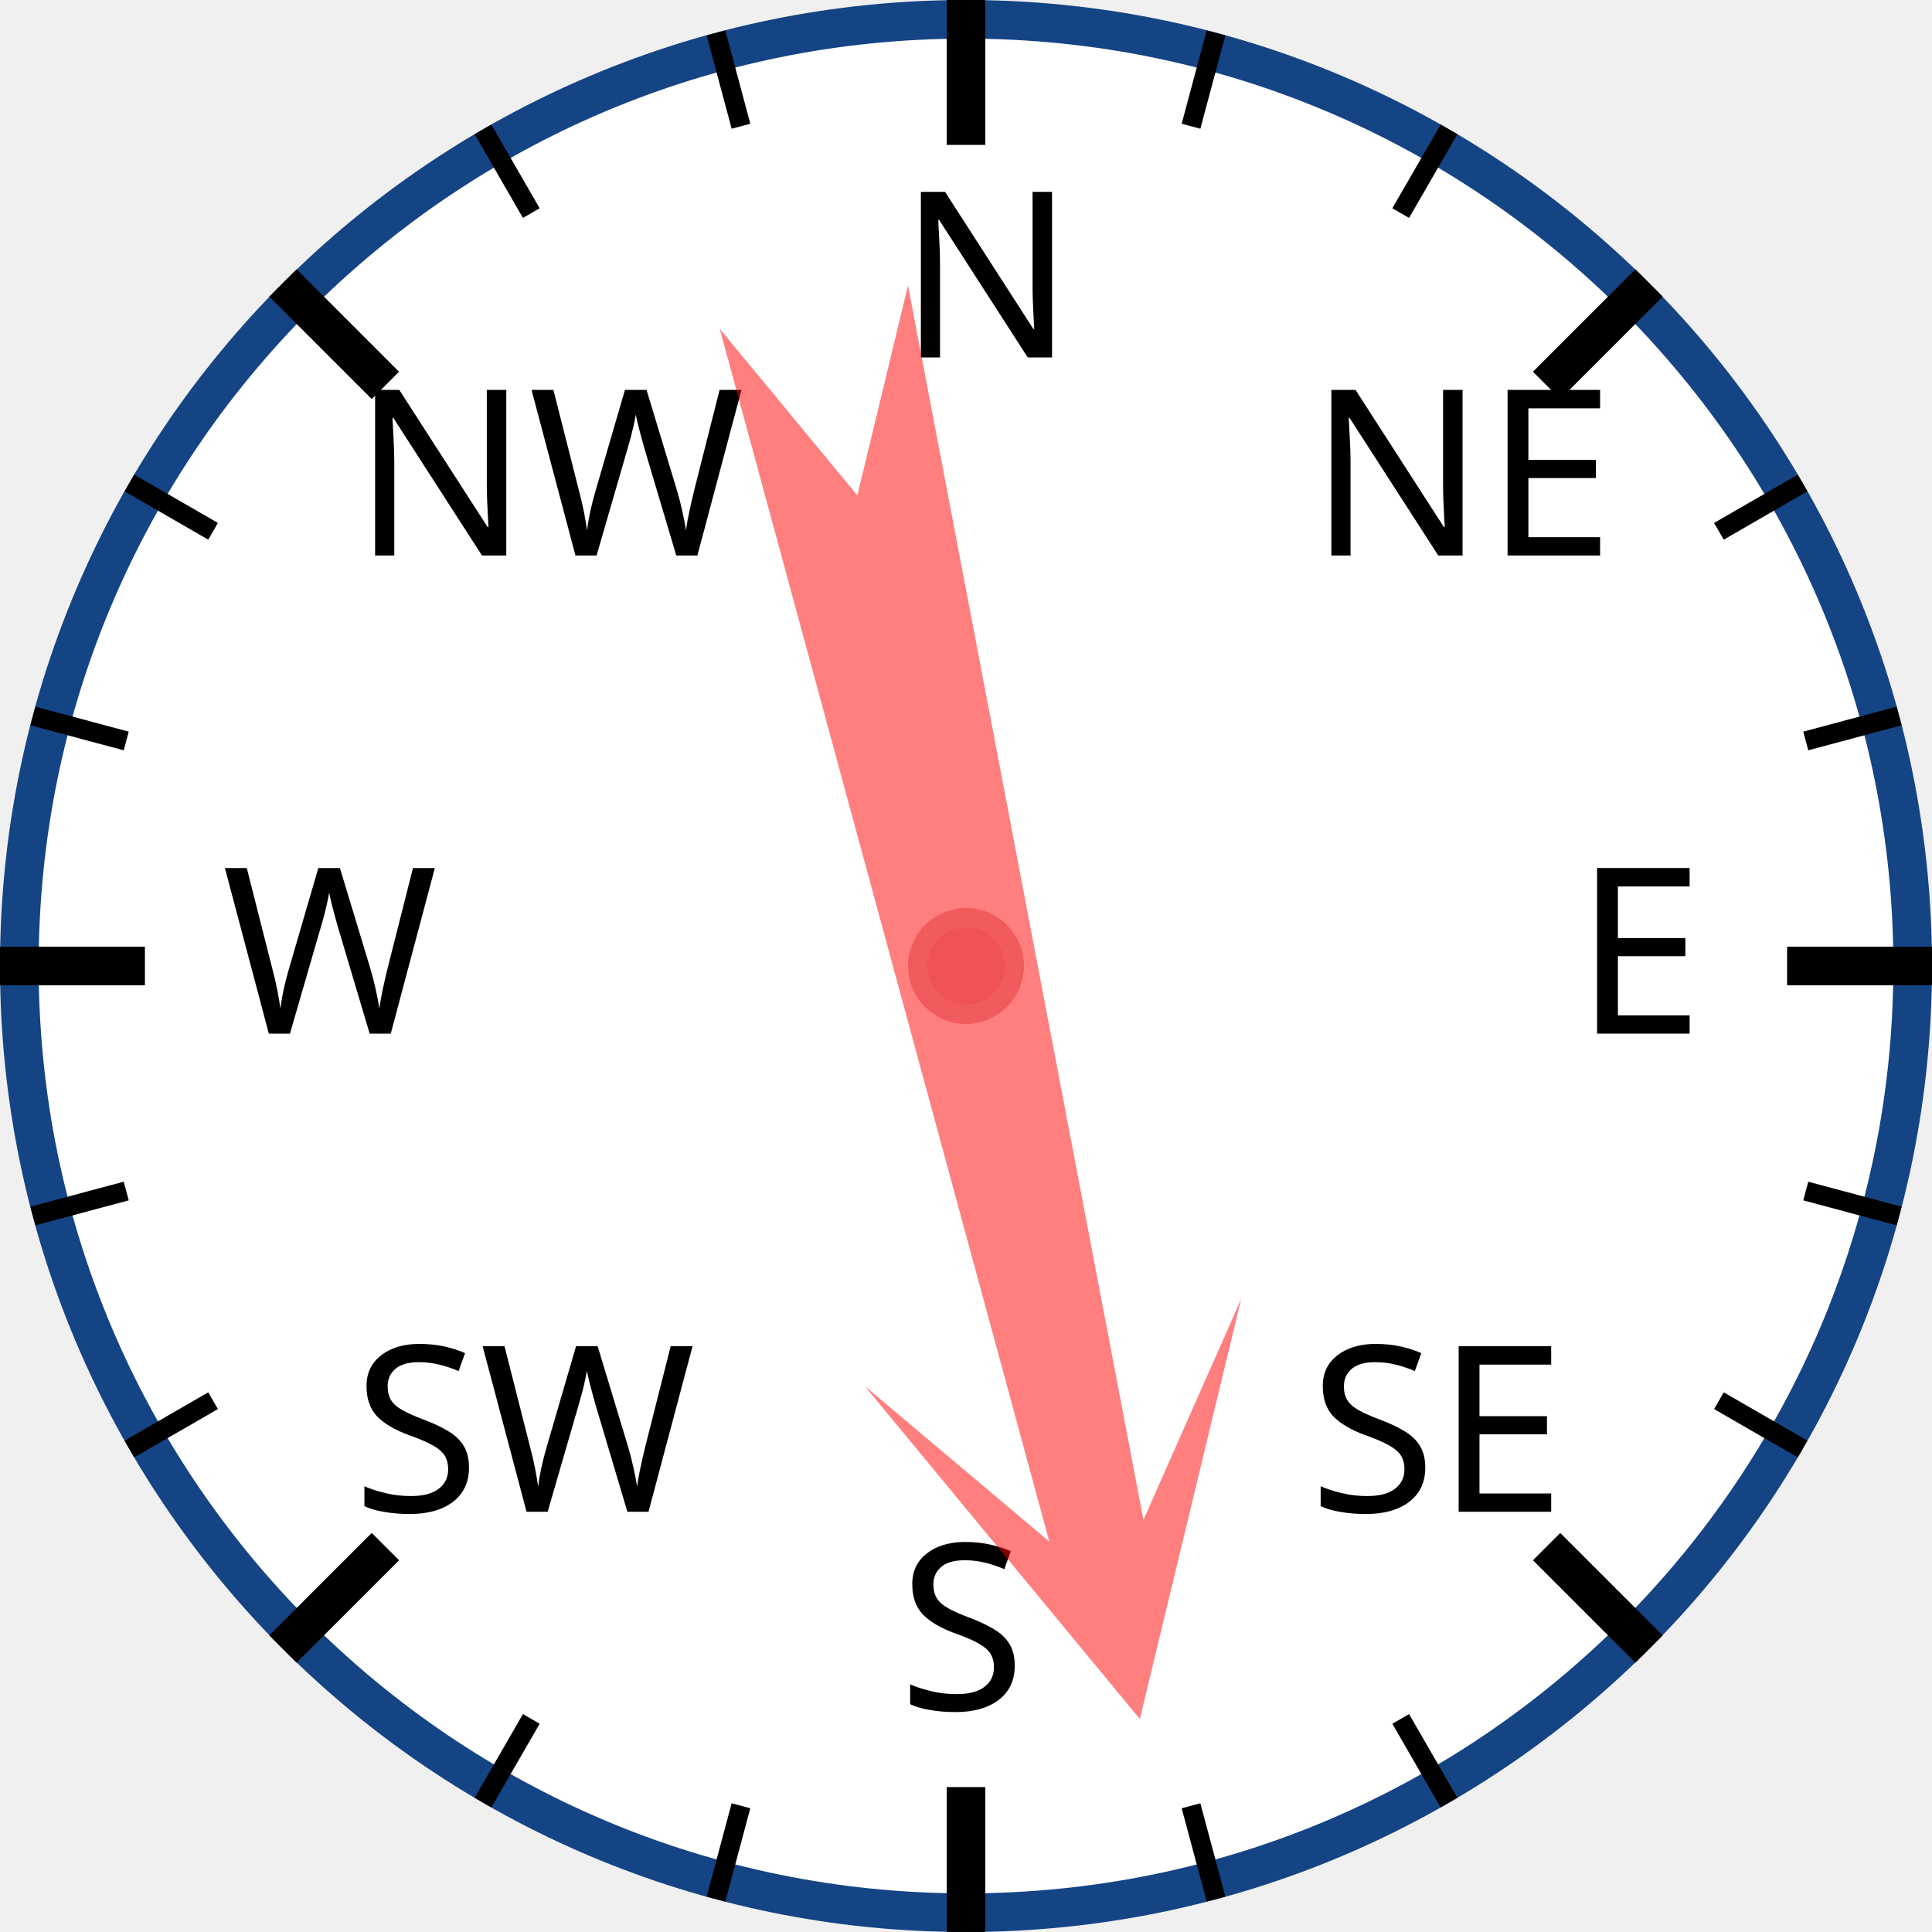
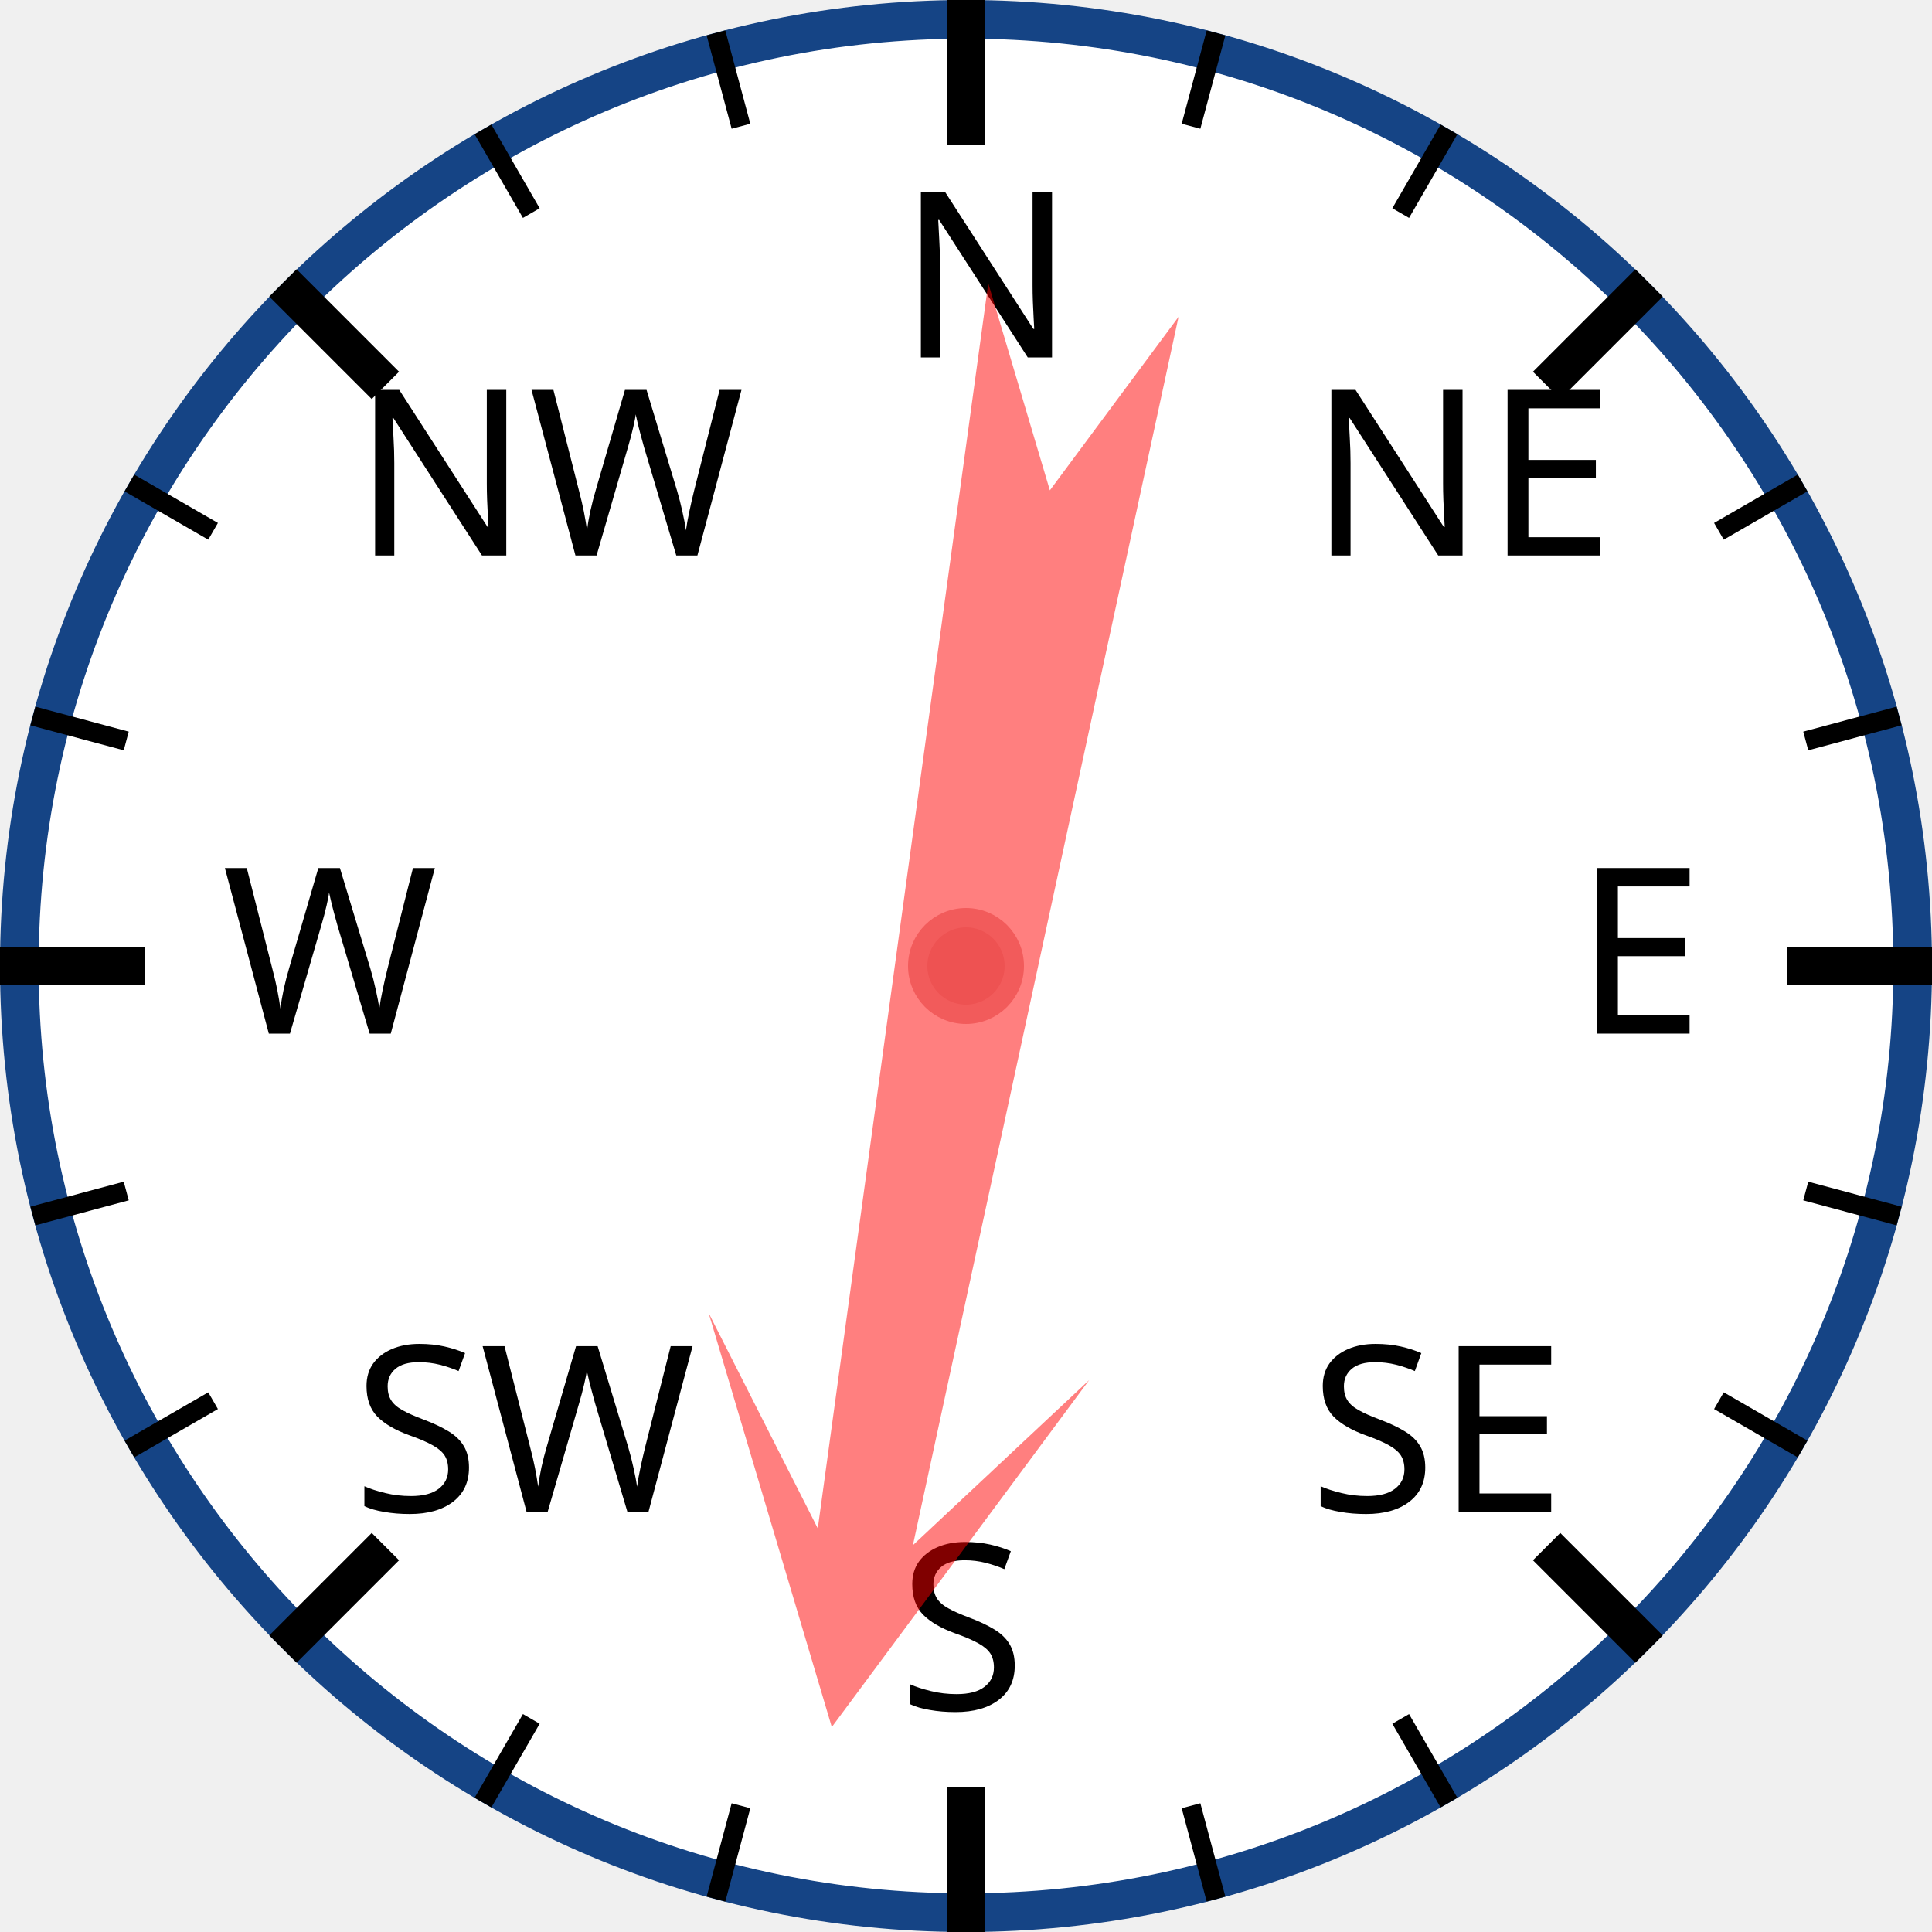
<svg xmlns="http://www.w3.org/2000/svg" width="120px" height="120px" viewBox="0 0 200 200">
  <circle cx="100" cy="100" r="98" style="fill: white; stroke: #154485; stroke-width: 4;" />
  <text x="93.0" y="37.0" style="font-family: sans-serif; font-size: 18pt;">N</text>
  <line x1="100.0" y1="0.0" x2="100.0" y2="15.0" style="stroke: black; stroke-width: 4;" />
  <line x1="74.118" y1="3.407" x2="76.706" y2="13.067" style="stroke: black; stroke-width: 2;" />
  <line x1="50" y1="13.397" x2="55" y2="22.058" style="stroke: black; stroke-width: 2;" />
  <text x="36.503" y="57.503" style="font-family: sans-serif; font-size: 18pt;">NW</text>
  <line x1="29.289" y1="29.289" x2="39.896" y2="39.896" style="stroke: black; stroke-width: 4;" />
  <line x1="13.397" y1="50" x2="22.058" y2="55" style="stroke: black; stroke-width: 2;" />
  <line x1="3.407" y1="74.118" x2="13.067" y2="76.706" style="stroke: black; stroke-width: 2;" />
  <text x="23.0" y="107.0" style="font-family: sans-serif; font-size: 18pt;">W</text>
  <line x1="0.0" y1="100.0" x2="15.0" y2="100.0" style="stroke: black; stroke-width: 4;" />
  <line x1="3.407" y1="125.882" x2="13.067" y2="123.294" style="stroke: black; stroke-width: 2;" />
  <line x1="13.397" y1="150" x2="22.058" y2="145" style="stroke: black; stroke-width: 2;" />
  <text x="36.503" y="156.497" style="font-family: sans-serif; font-size: 18pt;">SW</text>
  <line x1="29.289" y1="170.711" x2="39.896" y2="160.104" style="stroke: black; stroke-width: 4;" />
  <line x1="50" y1="186.603" x2="55" y2="177.942" style="stroke: black; stroke-width: 2;" />
  <line x1="74.118" y1="196.593" x2="76.706" y2="186.933" style="stroke: black; stroke-width: 2;" />
  <text x="93" y="177.0" style="font-family: sans-serif; font-size: 18pt;">S</text>
  <line x1="100" y1="200.0" x2="100" y2="185.0" style="stroke: black; stroke-width: 4;" />
  <line x1="125.882" y1="196.593" x2="123.294" y2="186.933" style="stroke: black; stroke-width: 2;" />
  <line x1="150.0" y1="186.603" x2="145.0" y2="177.942" style="stroke: black; stroke-width: 2;" />
  <text x="135.497" y="156.497" style="font-family: sans-serif; font-size: 18pt;">SE</text>
  <line x1="170.711" y1="170.711" x2="160.104" y2="160.104" style="stroke: black; stroke-width: 4;" />
  <line x1="186.603" y1="150" x2="177.942" y2="145" style="stroke: black; stroke-width: 2;" />
  <line x1="196.593" y1="125.882" x2="186.933" y2="123.294" style="stroke: black; stroke-width: 2;" />
  <text x="163.0" y="107" style="font-family: sans-serif; font-size: 18pt;">E</text>
  <line x1="200.0" y1="100" x2="185.0" y2="100" style="stroke: black; stroke-width: 4;" />
  <line x1="196.593" y1="74.118" x2="186.933" y2="76.706" style="stroke: black; stroke-width: 2;" />
  <line x1="186.603" y1="50" x2="177.942" y2="55" style="stroke: black; stroke-width: 2;" />
  <text x="135.497" y="57.503" style="font-family: sans-serif; font-size: 18pt;">NE</text>
  <line x1="170.711" y1="29.289" x2="160.104" y2="39.896" style="stroke: black; stroke-width: 4;" />
  <line x1="150" y1="13.397" x2="145" y2="22.058" style="stroke: black; stroke-width: 2;" />
  <line x1="125.882" y1="3.407" x2="123.294" y2="13.067" style="stroke: black; stroke-width: 2;" />
-   <polygon points="100 20 120 60 105 40 110 170 100 150 90 170 95 40 80 60" style="fill: red; fill-opacity: 0.5;" transform="rotate(167,100,100)" />
+   <polygon points="100 20 120 60 105 40 110 170 100 150 90 170 95 40 80 60" style="fill: red; fill-opacity: 0.5;" transform="rotate(190,100,100)" />
  <circle cx="100" cy="100" r="5" style="fill: #EE5252; stroke: #F25B5B; stroke-width: 2;" />
</svg>
